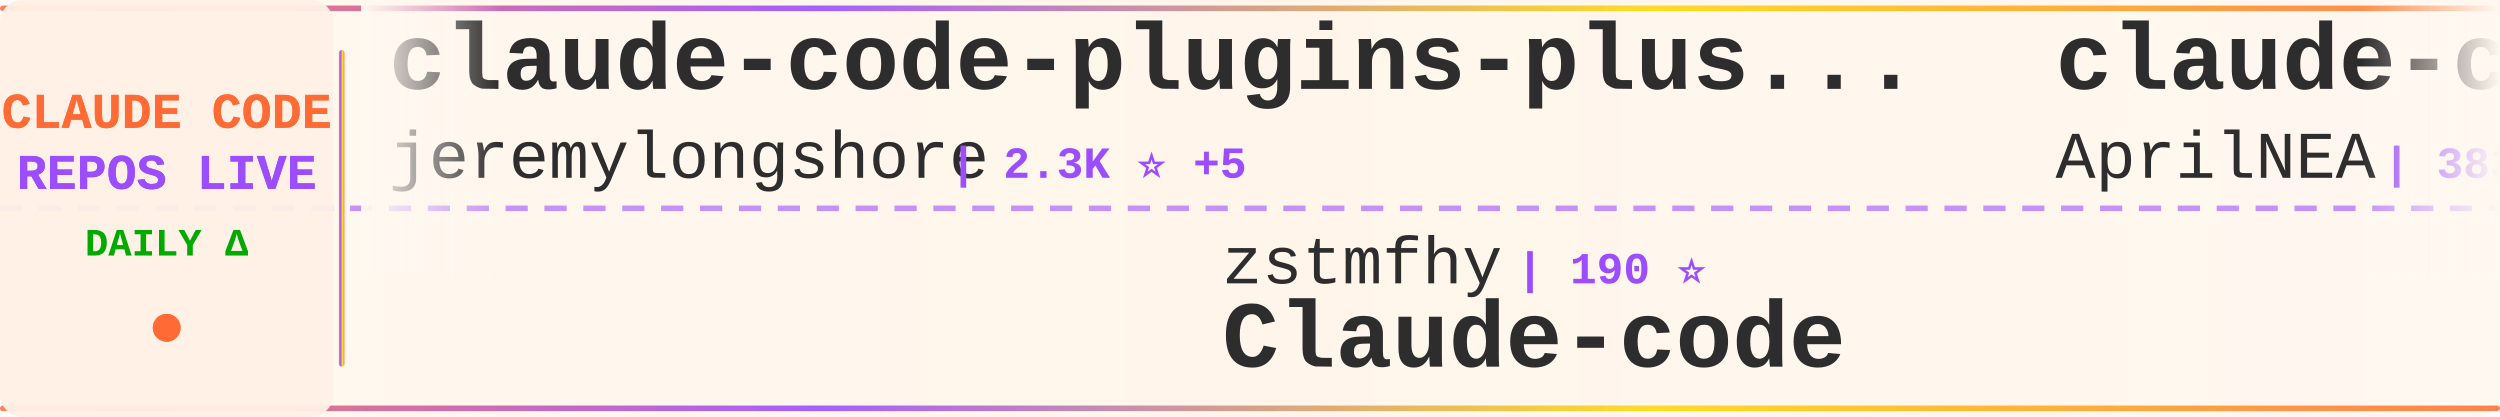
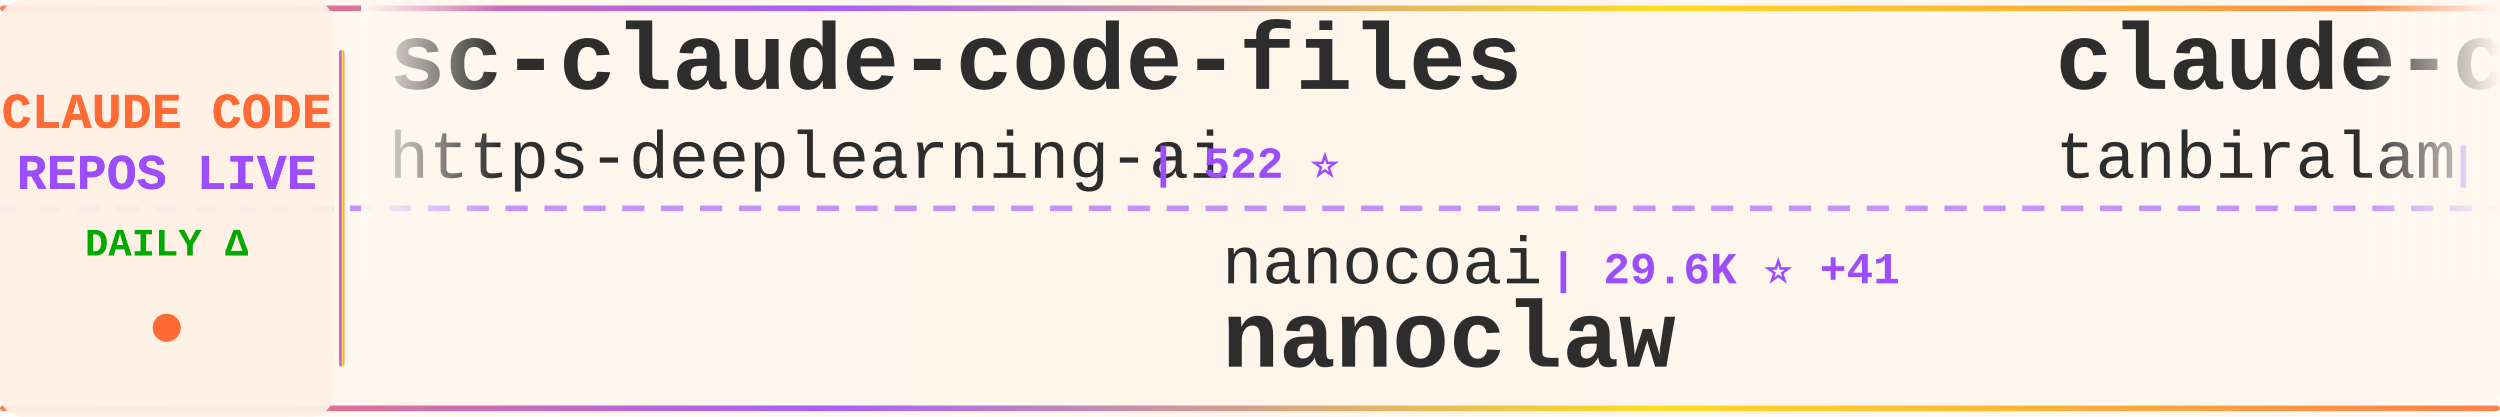
<svg xmlns="http://www.w3.org/2000/svg" width="900" height="150">
  <defs>
    <linearGradient id="tickerBg" x1="0%" y1="0%" x2="100%" y2="0%">
      <stop offset="0%" style="stop-color:#fff8f0;stop-opacity:0.98" />
      <stop offset="50%" style="stop-color:#fff5eb;stop-opacity:1" />
      <stop offset="100%" style="stop-color:#fff8f0;stop-opacity:0.98" />
    </linearGradient>
    <linearGradient id="borderGrad" x1="0%" y1="0%" x2="100%" y2="0%">
      <stop offset="0%" style="stop-color:#FF6B35;stop-opacity:0.85">
        <animate attributeName="stop-opacity" values="0.85;1;0.85" dur="2s" repeatCount="indefinite" />
      </stop>
      <stop offset="33%" style="stop-color:#9C4EFF;stop-opacity:0.9">
        <animate attributeName="stop-opacity" values="0.9;1;0.9" dur="2.2s" repeatCount="indefinite" />
      </stop>
      <stop offset="66%" style="stop-color:#FFD700;stop-opacity:0.85">
        <animate attributeName="stop-opacity" values="0.85;1;0.85" dur="1.8s" repeatCount="indefinite" />
      </stop>
      <stop offset="100%" style="stop-color:#FF6B35;stop-opacity:0.85">
        <animate attributeName="stop-opacity" values="0.85;1;0.85" dur="2s" repeatCount="indefinite" />
      </stop>
    </linearGradient>
    <filter id="textGlow">
      <feGaussianBlur stdDeviation="0.15" result="coloredBlur" />
      <feMerge>
        <feMergeNode in="coloredBlur" />
        <feMergeNode in="SourceGraphic" />
      </feMerge>
    </filter>
    <filter id="metricGlow">
      <feGaussianBlur stdDeviation="0.2" result="coloredBlur" />
      <feMerge>
        <feMergeNode in="coloredBlur" />
        <feMergeNode in="SourceGraphic" />
      </feMerge>
    </filter>
    <linearGradient id="leftFade" x1="0%" y1="0%" x2="100%" y2="0%">
      <stop offset="0%" style="stop-color:#fff8f0;stop-opacity:1" />
      <stop offset="100%" style="stop-color:#fff8f0;stop-opacity:0" />
    </linearGradient>
    <linearGradient id="rightFade" x1="0%" y1="0%" x2="100%" y2="0%">
      <stop offset="0%" style="stop-color:#fff8f0;stop-opacity:0" />
      <stop offset="100%" style="stop-color:#fff8f0;stop-opacity:1" />
    </linearGradient>
  </defs>
  <rect width="900" height="150" fill="url(#tickerBg)" rx="8" />
  <rect x="0" y="2" width="900" height="2" fill="url(#borderGrad)" rx="1" />
  <rect x="0" y="146" width="900" height="2" fill="url(#borderGrad)" rx="1" />
  <line x1="0" y1="75" x2="900" y2="75" stroke="#9C4EFF" stroke-width="2" stroke-dasharray="8 6" opacity="0.6" />
  <rect x="0" y="0" width="120" height="150" fill="#fff0e6" opacity="0.95" rx="8" />
  <text x="60" y="46" font-family="'Courier New', monospace" font-size="18" font-weight="bold" fill="#FF6B35" text-anchor="middle" filter="url(#textGlow)">
    CLAUDE CODE
  </text>
  <text x="60" y="68" font-family="'Courier New', monospace" font-size="18" font-weight="bold" fill="#9C4EFF" text-anchor="middle" filter="url(#textGlow)">
    REPOS LIVE
  </text>
  <text x="60" y="92" font-family="'Courier New', monospace" font-size="14" font-weight="bold" fill="#00aa00" text-anchor="middle">
    DAILY Δ
  </text>
  <circle cx="60" cy="118" r="5" fill="#FF6B35" filter="url(#metricGlow)">
    <animate attributeName="r" values="4;6;4" dur="1.5s" repeatCount="indefinite" />
    <animate attributeName="opacity" values="0.6;1;0.6" dur="1.5s" repeatCount="indefinite" />
  </circle>
  <rect x="122" y="18" width="2" height="114" fill="url(#borderGrad)" rx="1" />
  <clipPath id="tickerClip">
    <rect x="130" y="0" width="770" height="150" />
  </clipPath>
  <g clip-path="url(#tickerClip)">
    <g id="tickerItems">
      <animateTransform attributeName="transform" attributeType="XML" type="translate" from="0 0" to="-3000 0" dur="54s" repeatCount="indefinite" />
      <g transform="translate(0, 0)">
-         <text x="140" y="32" font-family="'Courier New', monospace" font-size="34" font-weight="bold" fill="#2d2d2d">claude-code-plugins-plus...</text>
-         <text x="140" y="64" font-family="'Courier New', monospace" font-size="24" font-weight="normal" fill="#2d2d2d" opacity="1.0">jeremylongshore</text>
-         <text x="342" y="64" font-family="'Courier New', monospace" font-size="16" font-weight="bold" fill="#9C4EFF"> | 2.3K ⭐ +5</text>
-       </g>
-       <g transform="translate(300, 0)">
-         <text x="140" y="102" font-family="'Courier New', monospace" font-size="24" font-weight="normal" fill="#2d2d2d" opacity="1.0">zstmfhy</text>
-         <text x="246" y="102" font-family="'Courier New', monospace" font-size="16" font-weight="bold" fill="#9C4EFF"> | 190 ⭐</text>
-         <text x="140" y="132" font-family="'Courier New', monospace" font-size="34" font-weight="bold" fill="#2d2d2d">Claude-code</text>
-       </g>
-       <g transform="translate(600, 0)">
-         <text x="140" y="32" font-family="'Courier New', monospace" font-size="34" font-weight="bold" fill="#2d2d2d">claude-code-source</text>
-         <text x="140" y="64" font-family="'Courier New', monospace" font-size="24" font-weight="normal" fill="#2d2d2d" opacity="1.0">AprilNEA</text>
-         <text x="258" y="64" font-family="'Courier New', monospace" font-size="16" font-weight="bold" fill="#9C4EFF"> | 383 ⭐</text>
-       </g>
-       <g transform="translate(900, 0)">
-         <text x="140" y="102" font-family="'Courier New', monospace" font-size="24" font-weight="normal" fill="#2d2d2d" opacity="1.0">snarktank</text>
-         <text x="270" y="102" font-family="'Courier New', monospace" font-size="16" font-weight="bold" fill="#9C4EFF"> | 19.9K ⭐ +38</text>
-         <text x="140" y="132" font-family="'Courier New', monospace" font-size="34" font-weight="bold" fill="#2d2d2d">ralph</text>
-       </g>
-       <g transform="translate(1200, 0)">
-         <text x="140" y="32" font-family="'Courier New', monospace" font-size="34" font-weight="bold" fill="#2d2d2d">claude-code-source-code</text>
-         <text x="140" y="64" font-family="'Courier New', monospace" font-size="24" font-weight="normal" fill="#2d2d2d" opacity="1.0">777genius</text>
-         <text x="270" y="64" font-family="'Courier New', monospace" font-size="16" font-weight="bold" fill="#9C4EFF"> | 914 ⭐ +1</text>
-       </g>
-       <g transform="translate(1500, 0)">
-         <text x="140" y="102" font-family="'Courier New', monospace" font-size="24" font-weight="normal" fill="#2d2d2d" opacity="1.0">pengchengneo</text>
-         <text x="306" y="102" font-family="'Courier New', monospace" font-size="16" font-weight="bold" fill="#9C4EFF"> | 1.4K ⭐ +9</text>
-         <text x="140" y="132" font-family="'Courier New', monospace" font-size="34" font-weight="bold" fill="#2d2d2d">Claude-Code</text>
-       </g>
-       <g transform="translate(1800, 0)">
-         <text x="140" y="32" font-family="'Courier New', monospace" font-size="34" font-weight="bold" fill="#2d2d2d">Claude-Code-Usage-Monito...</text>
-         <text x="140" y="64" font-family="'Courier New', monospace" font-size="24" font-weight="normal" fill="#2d2d2d" opacity="1.0">Maciek-roboblog</text>
-         <text x="342" y="64" font-family="'Courier New', monospace" font-size="16" font-weight="bold" fill="#9C4EFF"> | 8.1K ⭐ +5</text>
-       </g>
-       <g transform="translate(2100, 0)">
-         <text x="140" y="102" font-family="'Courier New', monospace" font-size="24" font-weight="normal" fill="#2d2d2d" opacity="1.0">centminmod</text>
-         <text x="282" y="102" font-family="'Courier New', monospace" font-size="16" font-weight="bold" fill="#9C4EFF"> | 2.4K ⭐ +4</text>
-         <text x="140" y="132" font-family="'Courier New', monospace" font-size="34" font-weight="bold" fill="#2d2d2d">my-claude-code-setup</text>
-       </g>
-       <g transform="translate(2400, 0)">
        <text x="140" y="32" font-family="'Courier New', monospace" font-size="34" font-weight="bold" fill="#2d2d2d">sc-claude-code-files</text>
        <text x="140" y="64" font-family="'Courier New', monospace" font-size="24" font-weight="normal" fill="#2d2d2d" opacity="1.0">https-deeplearning-ai</text>
        <text x="414" y="64" font-family="'Courier New', monospace" font-size="16" font-weight="bold" fill="#9C4EFF"> | 522 ⭐</text>
      </g>
+       <g transform="translate(300, 0)">
+         <text x="140" y="102" font-family="'Courier New', monospace" font-size="24" font-weight="normal" fill="#2d2d2d" opacity="1.0">nanocoai</text>
+         <text x="258" y="102" font-family="'Courier New', monospace" font-size="16" font-weight="bold" fill="#9C4EFF"> | 29.6K ⭐ +41</text>
+         <text x="140" y="132" font-family="'Courier New', monospace" font-size="34" font-weight="bold" fill="#2d2d2d">nanoclaw</text>
+       </g>
+       <g transform="translate(600, 0)">
+         <text x="140" y="32" font-family="'Courier New', monospace" font-size="34" font-weight="bold" fill="#2d2d2d">claude-code</text>
+         <text x="140" y="64" font-family="'Courier New', monospace" font-size="24" font-weight="normal" fill="#2d2d2d" opacity="1.0">tanbiralam</text>
+         <text x="282" y="64" font-family="'Courier New', monospace" font-size="16" font-weight="bold" fill="#9C4EFF"> | 1.8K ⭐ +6</text>
+       </g>
+       <g transform="translate(900, 0)">
+         <text x="140" y="102" font-family="'Courier New', monospace" font-size="24" font-weight="normal" fill="#2d2d2d" opacity="1.0">anthropics</text>
+         <text x="282" y="102" font-family="'Courier New', monospace" font-size="16" font-weight="bold" fill="#9C4EFF"> | 7.8K ⭐ +23</text>
+         <text x="140" y="132" font-family="'Courier New', monospace" font-size="34" font-weight="bold" fill="#2d2d2d">claude-code-action</text>
+       </g>
+       <g transform="translate(1200, 0)">
+         <text x="140" y="32" font-family="'Courier New', monospace" font-size="34" font-weight="bold" fill="#2d2d2d">claude-code-source-build</text>
+         <text x="140" y="64" font-family="'Courier New', monospace" font-size="24" font-weight="normal" fill="#2d2d2d" opacity="1.0">andrew-kramer-inno</text>
+         <text x="378" y="64" font-family="'Courier New', monospace" font-size="16" font-weight="bold" fill="#9C4EFF"> | 591 ⭐</text>
+       </g>
+       <g transform="translate(1500, 0)">
+         <text x="140" y="102" font-family="'Courier New', monospace" font-size="24" font-weight="normal" fill="#2d2d2d" opacity="1.0">hangsman</text>
+         <text x="258" y="102" font-family="'Courier New', monospace" font-size="16" font-weight="bold" fill="#9C4EFF"> | 781 ⭐</text>
+         <text x="140" y="132" font-family="'Courier New', monospace" font-size="34" font-weight="bold" fill="#2d2d2d">claude-code-source</text>
+       </g>
+       <g transform="translate(1800, 0)">
+         <text x="140" y="32" font-family="'Courier New', monospace" font-size="34" font-weight="bold" fill="#2d2d2d">claude-code-tips</text>
+         <text x="140" y="64" font-family="'Courier New', monospace" font-size="24" font-weight="normal" fill="#2d2d2d" opacity="1.0">ykdojo</text>
+         <text x="234" y="64" font-family="'Courier New', monospace" font-size="16" font-weight="bold" fill="#9C4EFF"> | 8.6K ⭐ +19</text>
+       </g>
+       <g transform="translate(2100, 0)">
+         <text x="140" y="102" font-family="'Courier New', monospace" font-size="24" font-weight="normal" fill="#2d2d2d" opacity="1.0">Yuyz0112</text>
+         <text x="258" y="102" font-family="'Courier New', monospace" font-size="16" font-weight="bold" fill="#9C4EFF"> | 2.4K ⭐ +1</text>
+         <text x="140" y="132" font-family="'Courier New', monospace" font-size="34" font-weight="bold" fill="#2d2d2d">claude-code-reverse</text>
+       </g>
+       <g transform="translate(2400, 0)">
+         <text x="140" y="32" font-family="'Courier New', monospace" font-size="34" font-weight="bold" fill="#2d2d2d">awesome-claude-code-tool...</text>
+         <text x="140" y="64" font-family="'Courier New', monospace" font-size="24" font-weight="normal" fill="#2d2d2d" opacity="1.0">rohitg00</text>
+         <text x="258" y="64" font-family="'Courier New', monospace" font-size="16" font-weight="bold" fill="#9C4EFF"> | 1.9K ⭐ +12</text>
+       </g>
      <g transform="translate(2700, 0)">
-         <text x="140" y="102" font-family="'Courier New', monospace" font-size="24" font-weight="normal" fill="#2d2d2d" opacity="1.0">SeemSeam</text>
-         <text x="258" y="102" font-family="'Courier New', monospace" font-size="16" font-weight="bold" fill="#9C4EFF"> | 2.9K ⭐ +14</text>
-         <text x="140" y="132" font-family="'Courier New', monospace" font-size="34" font-weight="bold" fill="#2d2d2d">claude_codex_bridge</text>
+         <text x="140" y="102" font-family="'Courier New', monospace" font-size="24" font-weight="normal" fill="#2d2d2d" opacity="1.0">ChrisWiles</text>
+         <text x="282" y="102" font-family="'Courier New', monospace" font-size="16" font-weight="bold" fill="#9C4EFF"> | 5.9K ⭐ +2</text>
+         <text x="140" y="132" font-family="'Courier New', monospace" font-size="34" font-weight="bold" fill="#2d2d2d">claude-code-showcase</text>
      </g>
      <g transform="translate(3000, 0)">
-         <text x="140" y="32" font-family="'Courier New', monospace" font-size="34" font-weight="bold" fill="#2d2d2d">claude-code-plugins-plus...</text>
-         <text x="140" y="64" font-family="'Courier New', monospace" font-size="24" font-weight="normal" fill="#2d2d2d" opacity="1.0">jeremylongshore</text>
-         <text x="342" y="64" font-family="'Courier New', monospace" font-size="16" font-weight="bold" fill="#9C4EFF"> | 2.3K ⭐ +5</text>
+         <text x="140" y="32" font-family="'Courier New', monospace" font-size="34" font-weight="bold" fill="#2d2d2d">sc-claude-code-files</text>
+         <text x="140" y="64" font-family="'Courier New', monospace" font-size="24" font-weight="normal" fill="#2d2d2d" opacity="1.0">https-deeplearning-ai</text>
+         <text x="414" y="64" font-family="'Courier New', monospace" font-size="16" font-weight="bold" fill="#9C4EFF"> | 522 ⭐</text>
      </g>
      <g transform="translate(3300, 0)">
-         <text x="140" y="102" font-family="'Courier New', monospace" font-size="24" font-weight="normal" fill="#2d2d2d" opacity="1.0">zstmfhy</text>
-         <text x="246" y="102" font-family="'Courier New', monospace" font-size="16" font-weight="bold" fill="#9C4EFF"> | 190 ⭐</text>
-         <text x="140" y="132" font-family="'Courier New', monospace" font-size="34" font-weight="bold" fill="#2d2d2d">Claude-code</text>
+         <text x="140" y="102" font-family="'Courier New', monospace" font-size="24" font-weight="normal" fill="#2d2d2d" opacity="1.0">nanocoai</text>
+         <text x="258" y="102" font-family="'Courier New', monospace" font-size="16" font-weight="bold" fill="#9C4EFF"> | 29.6K ⭐ +41</text>
+         <text x="140" y="132" font-family="'Courier New', monospace" font-size="34" font-weight="bold" fill="#2d2d2d">nanoclaw</text>
      </g>
      <g transform="translate(3600, 0)">
-         <text x="140" y="32" font-family="'Courier New', monospace" font-size="34" font-weight="bold" fill="#2d2d2d">claude-code-source</text>
-         <text x="140" y="64" font-family="'Courier New', monospace" font-size="24" font-weight="normal" fill="#2d2d2d" opacity="1.0">AprilNEA</text>
-         <text x="258" y="64" font-family="'Courier New', monospace" font-size="16" font-weight="bold" fill="#9C4EFF"> | 383 ⭐</text>
+         <text x="140" y="32" font-family="'Courier New', monospace" font-size="34" font-weight="bold" fill="#2d2d2d">claude-code</text>
+         <text x="140" y="64" font-family="'Courier New', monospace" font-size="24" font-weight="normal" fill="#2d2d2d" opacity="1.0">tanbiralam</text>
+         <text x="282" y="64" font-family="'Courier New', monospace" font-size="16" font-weight="bold" fill="#9C4EFF"> | 1.8K ⭐ +6</text>
      </g>
      <g transform="translate(3900, 0)">
-         <text x="140" y="102" font-family="'Courier New', monospace" font-size="24" font-weight="normal" fill="#2d2d2d" opacity="1.0">snarktank</text>
-         <text x="270" y="102" font-family="'Courier New', monospace" font-size="16" font-weight="bold" fill="#9C4EFF"> | 19.9K ⭐ +38</text>
-         <text x="140" y="132" font-family="'Courier New', monospace" font-size="34" font-weight="bold" fill="#2d2d2d">ralph</text>
+         <text x="140" y="102" font-family="'Courier New', monospace" font-size="24" font-weight="normal" fill="#2d2d2d" opacity="1.0">anthropics</text>
+         <text x="282" y="102" font-family="'Courier New', monospace" font-size="16" font-weight="bold" fill="#9C4EFF"> | 7.8K ⭐ +23</text>
+         <text x="140" y="132" font-family="'Courier New', monospace" font-size="34" font-weight="bold" fill="#2d2d2d">claude-code-action</text>
      </g>
    </g>
  </g>
  <rect x="130" y="0" width="50" height="100" fill="url(#leftFade)" />
  <rect x="850" y="0" width="50" height="100" fill="url(#rightFade)" />
</svg>
